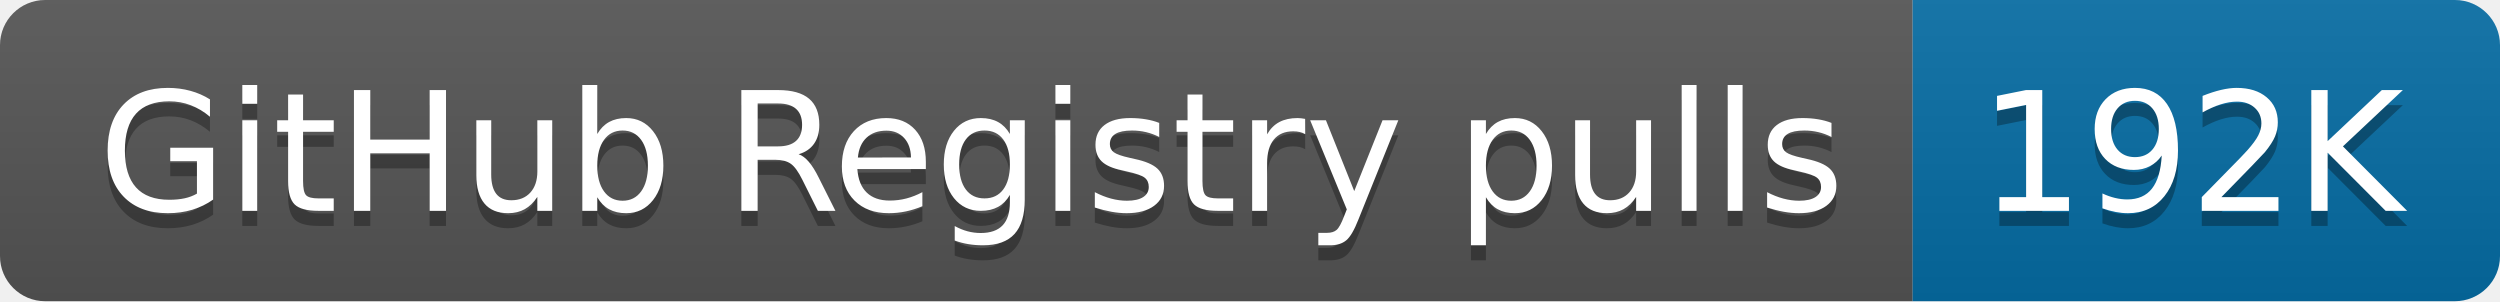
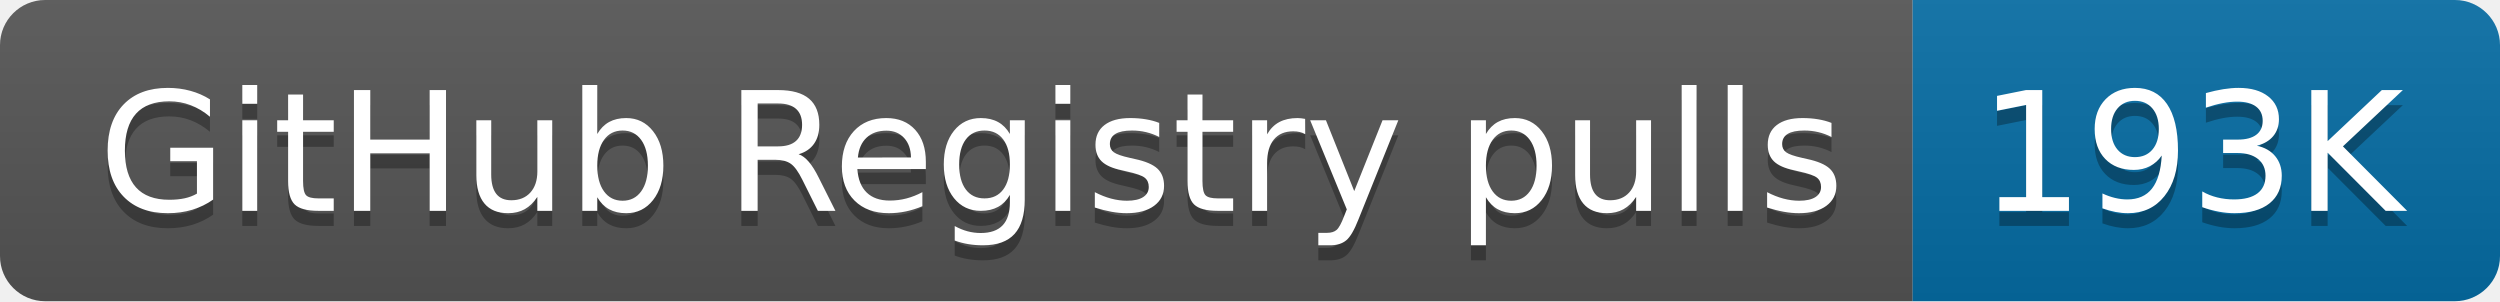
- <svg xmlns="http://www.w3.org/2000/svg" width="166" height="20" role="img" aria-label="GitHub Registry pulls: 192K">
+ <svg xmlns="http://www.w3.org/2000/svg" width="166" height="20" role="img" aria-label="GitHub Registry pulls: 193K">
  <linearGradient id="s" x2="0" y2="100%">
    <stop offset="0" stop-color="#bbb" stop-opacity=".1" />
    <stop offset="1" stop-opacity=".1" />
  </linearGradient>
  <clipPath id="r">
    <rect width="166" height="20" rx="3" fill="#fff" />
  </clipPath>
  <g clip-path="url(#r)">
    <rect width="127" height="20" fill="#555" />
    <rect x="127" width="39" height="20" fill="#066da5" />
    <rect width="166" height="20" fill="url(#s)" />
  </g>
  <g fill="#fff" text-anchor="middle" font-family="Verdana,Geneva,DejaVu Sans,sans-serif" text-rendering="geometricPrecision" font-size="110">
    <text aria-hidden="true" x="645" y="150" fill="#010101" fill-opacity=".3" transform="scale(.1)" textLength="1170">GitHub Registry pulls</text>
    <text x="645" y="140" transform="scale(.1)" fill="#fff" textLength="1170">GitHub Registry pulls</text>
-     <text aria-hidden="true" x="1455" y="150" fill="#010101" fill-opacity=".3" transform="scale(.1)" textLength="290">192K</text>
-     <text x="1455" y="140" transform="scale(.1)" fill="#fff" textLength="290">192K</text>
+     <text aria-hidden="true" x="1455" y="150" fill="#010101" fill-opacity=".3" transform="scale(.1)" textLength="290">193K</text>
+     <text x="1455" y="140" transform="scale(.1)" fill="#fff" textLength="290">193K</text>
  </g>
</svg>
